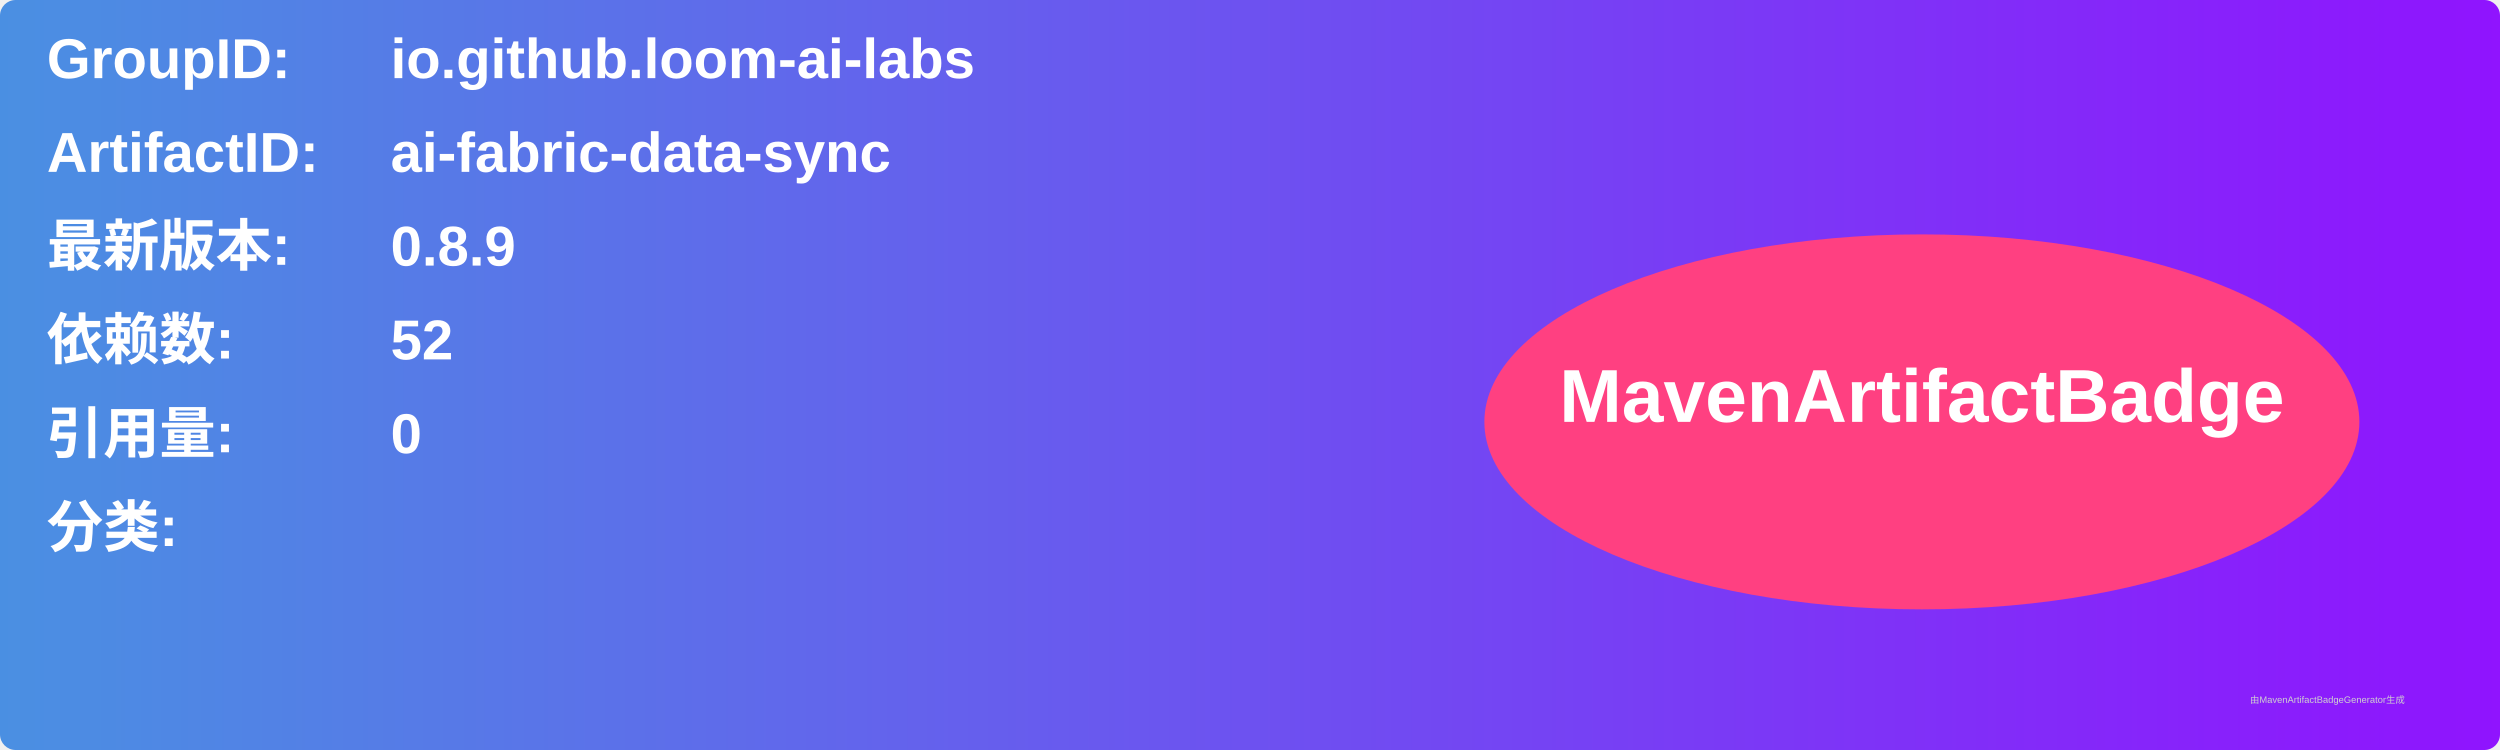
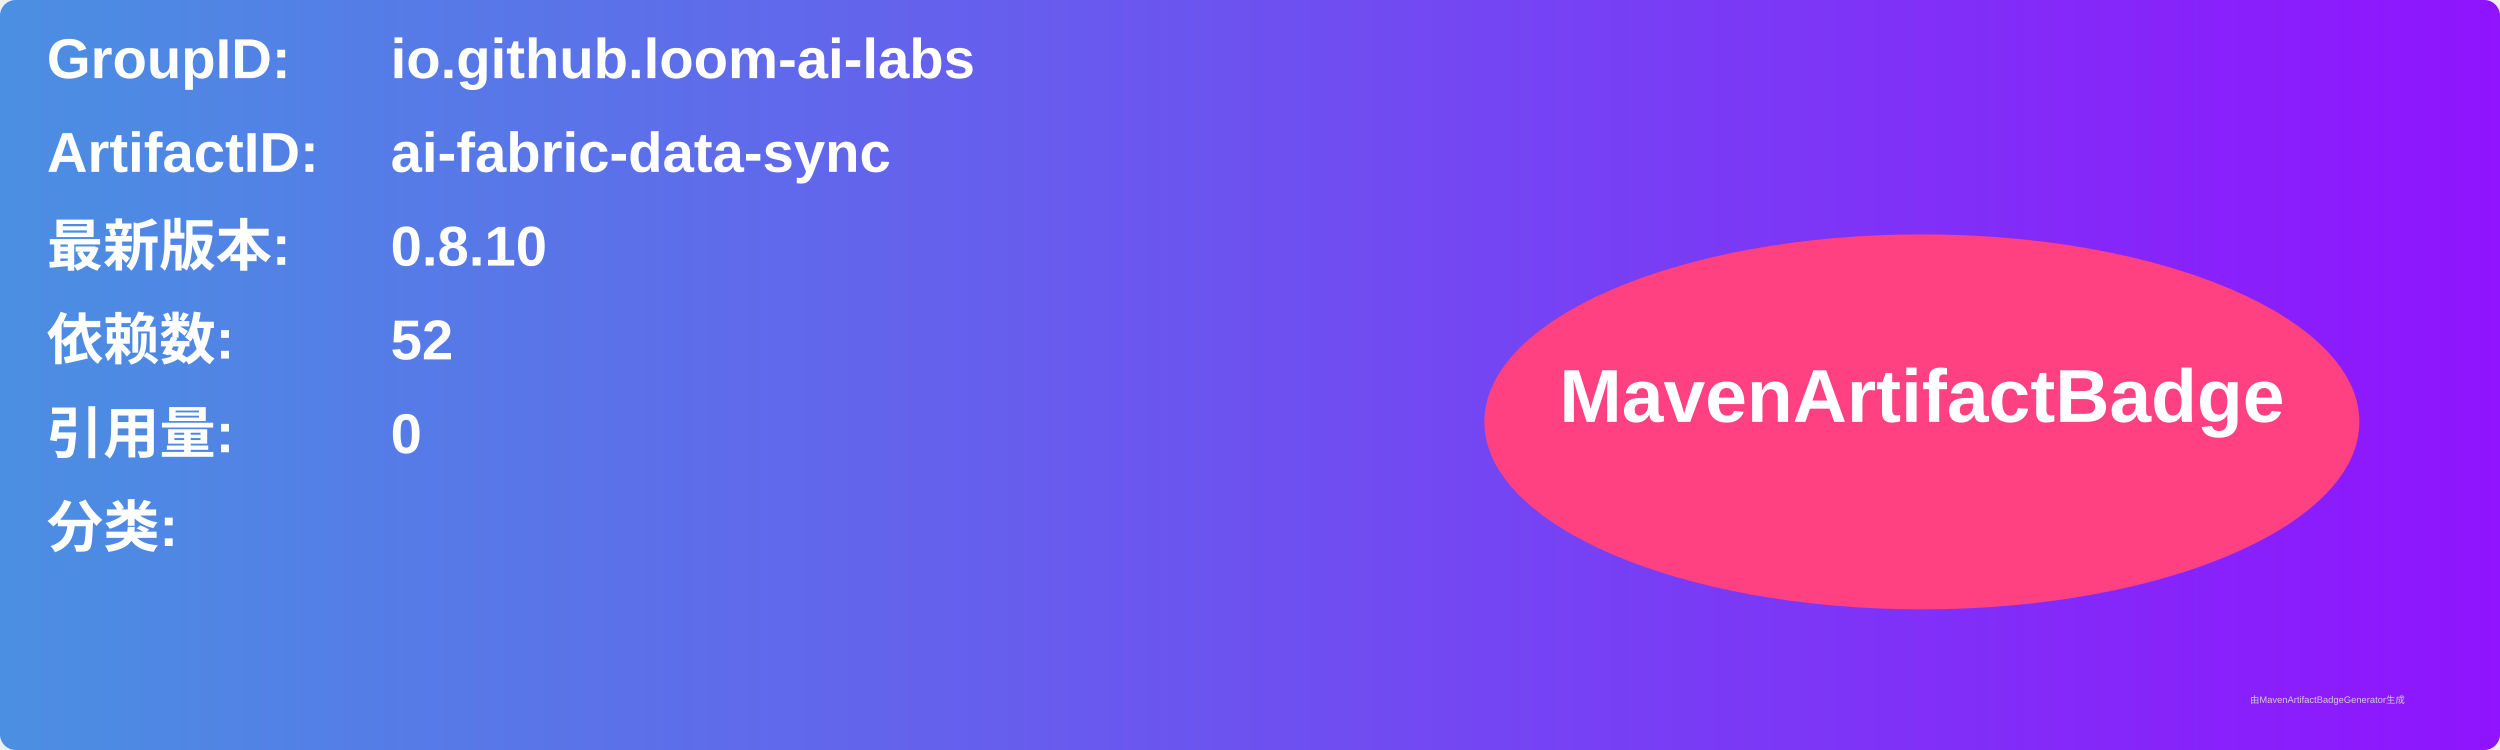
<svg xmlns="http://www.w3.org/2000/svg" width="800" height="240" viewBox="0 0 800 240">
  <linearGradient id="grad" x1="0%" y1="0%" x2="100%" y2="0%">
    <stop offset="0%" stop-color="#4a90e2" />
    <stop offset="100%" stop-color="#9013fe" />
  </linearGradient>
  <rect width="100%" height="100%" rx="5" ry="5" fill="url(#grad)" />
  <g transform="translate(15, 15)">
    <text x="0" y="10" font-family="Arial" font-size="18" fill="white" font-weight="bold" width="260">GroupID:</text>
    <text x="110" y="10" font-family="Arial" font-size="18" fill="white" font-weight="bold" width="460">io.github.loom-ai-labs</text>
    <text x="0" y="40" font-family="Arial" font-size="18" fill="white" font-weight="bold" width="260">ArtifactID:</text>
    <text x="110" y="40" font-family="Arial" font-size="18" fill="white" font-weight="bold" width="460">ai-fabric-data-sync</text>
    <text x="0" y="70" font-family="Arial" font-size="18" fill="white" font-weight="bold">最新版本:</text>
    <text x="110" y="70" font-family="Arial" font-size="18" fill="white" font-weight="bold">
-       <tspan font-weight="bold">0.8.9</tspan>
+       <tspan font-weight="bold">0.8.10</tspan>
    </text>
    <text x="0" y="100" font-family="Arial" font-size="18" fill="white" font-weight="bold">依赖数: </text>
    <text x="110" y="100" font-family="Arial" font-size="18" fill="white">
      <tspan font-weight="bold">52</tspan>
    </text>
    <text x="0" y="130" font-family="Arial" font-size="18" fill="white" font-weight="bold">引用量: </text>
    <text x="110" y="130" font-family="Arial" font-size="18" fill="white">
      <tspan font-weight="bold">0</tspan>
    </text>
    <text x="0" y="160" font-family="Arial" font-size="18" fill="white" font-weight="bold">分类:</text>
    <text x="10" y="190" font-family="Arial" font-size="10" fill="white">
      <tspan font-weight="bold" />
    </text>
    <ellipse cx="600" cy="120" rx="140" ry="60" fill="#ff4081" />
    <text x="600" y="120" text-anchor="middle" font-family="Arial" font-size="24" fill="white" font-weight="bold">MavenArtifactBadge</text>
  </g>
  <text x="720" y="225" font-family="Arial" font-size="3" fill="#d0d0d0">由MavenArtifactBadgeGenerator生成</text>
</svg>
